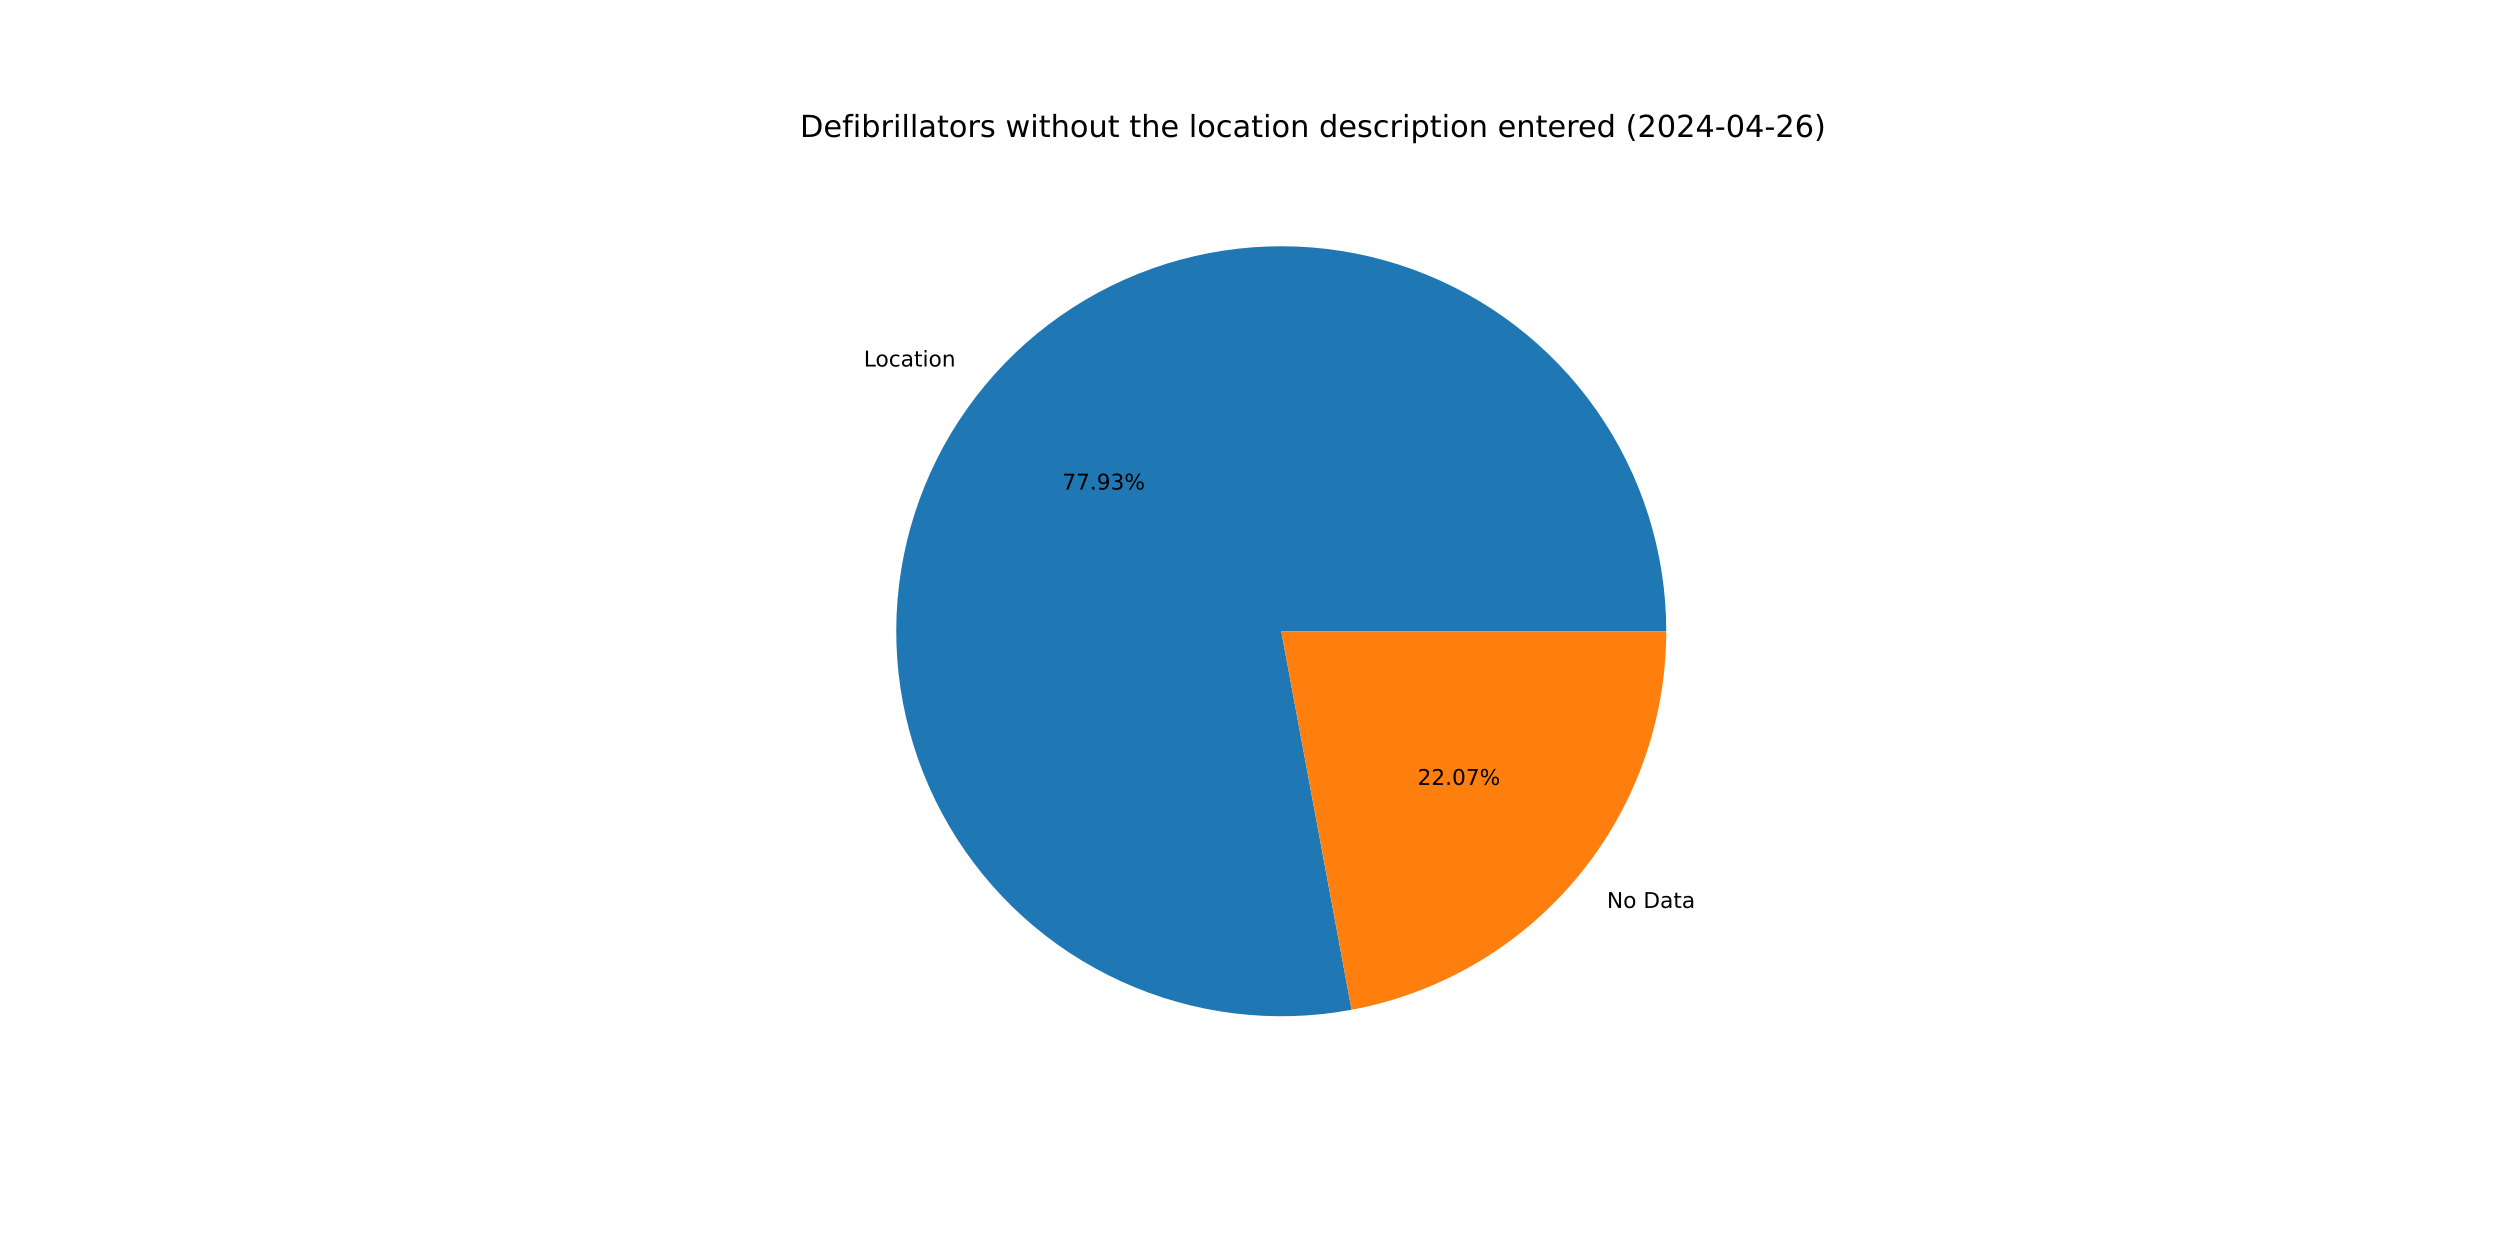
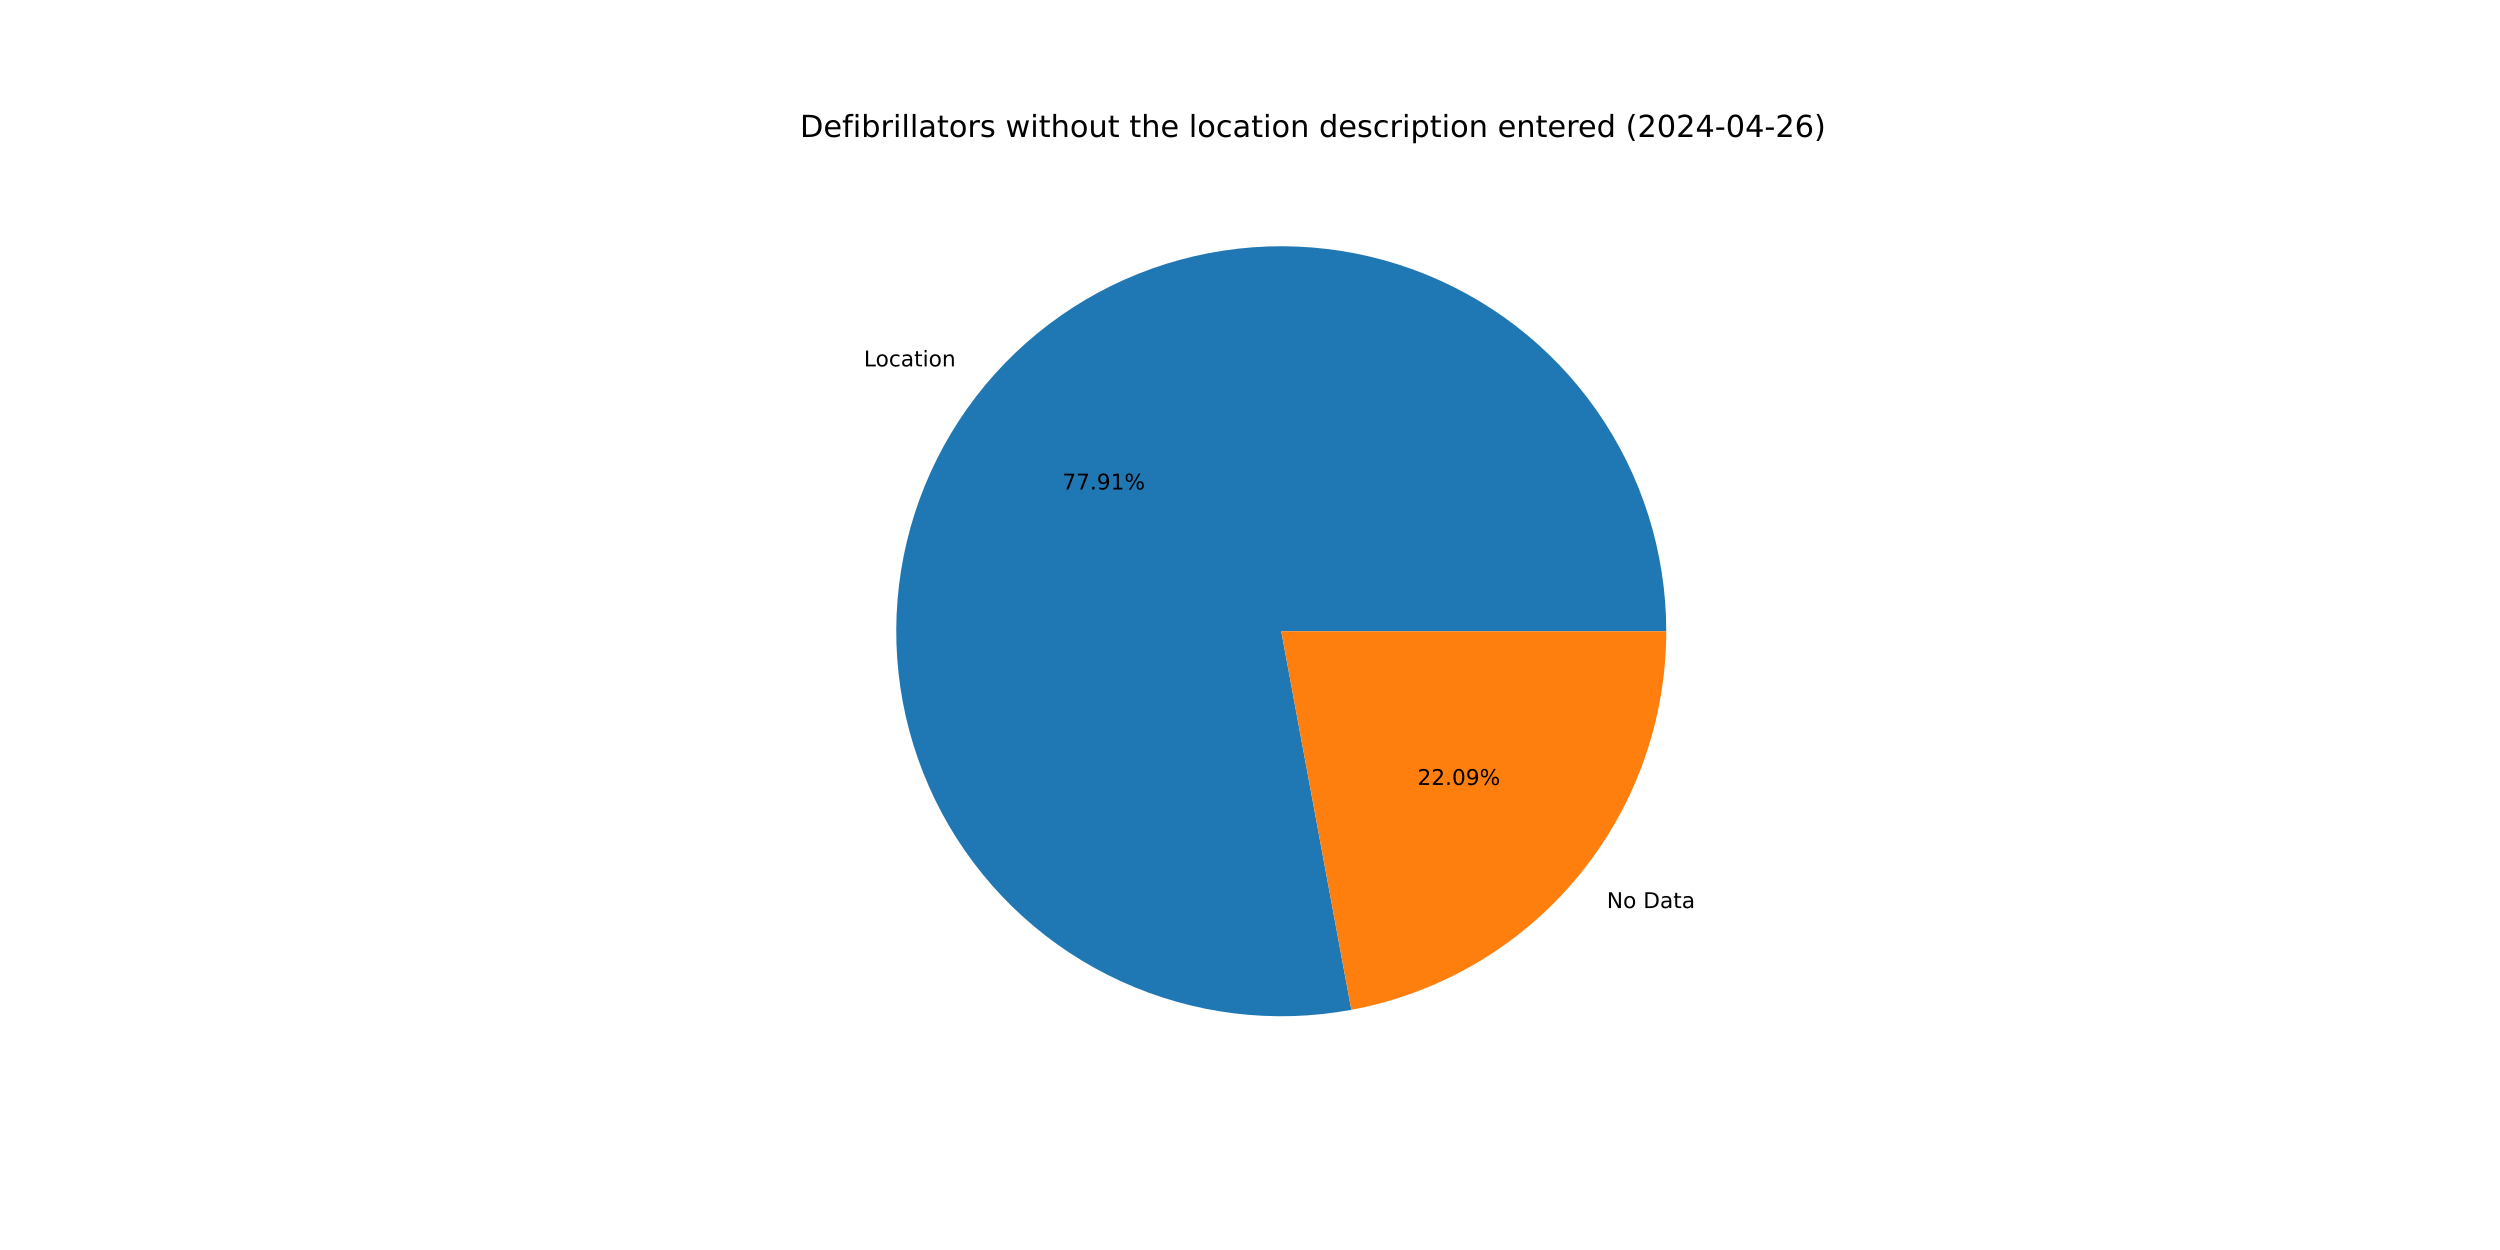
<svg xmlns="http://www.w3.org/2000/svg" xmlns:xlink="http://www.w3.org/1999/xlink" width="1152pt" height="576pt" viewBox="0 0 1152 576" version="1.1">
  <defs>
    <style type="text/css">*{stroke-linejoin: round; stroke-linecap: butt}</style>
  </defs>
  <g id="figure_1">
    <g id="patch_1">
      <path d="M 0 576  L 1152 576  L 1152 0  L 0 0  z " style="fill: #ffffff" />
    </g>
    <g id="axes_1">
      <g id="patch_2">
-         <path d="M 767.808 290.88  C 767.808 272.749 765.028 254.724 759.566 237.435  C 754.104 220.145 746.023 203.795 735.606 188.955  C 725.189 174.115 712.559 160.958 698.155 149.946  C 683.751 138.933 667.744 130.193 650.691 124.031  C 633.639 117.869 615.742 114.358 597.626 113.619  C 579.509 112.881 561.386 114.924 543.889 119.677  C 526.392 124.431 509.726 131.839 494.474 141.643  C 479.221 151.447 465.562 163.531 453.971 177.474  C 442.381 191.418 432.997 207.056 426.145 223.843  C 419.294 240.63 415.056 258.369 413.581 276.44  C 412.105 294.511 413.408 312.703 417.445 330.379  C 421.482 348.055 428.205 365.009 437.379 380.648  C 446.554 396.287 458.072 410.428 471.532 422.576  C 484.991 434.725 500.234 444.739 516.728 452.268  C 533.223 459.797 550.774 464.754 568.77 466.964  C 586.766 469.175 604.996 468.614 622.822 465.3  L 590.4 290.88  z " style="fill: #1f77b4" />
+         <path d="M 767.808 290.88  C 767.808 272.751 765.029 254.729 759.568 237.442  C 754.108 220.155 746.029 203.807 735.615 188.968  C 725.201 174.128 712.574 160.973 698.173 149.96  C 683.773 138.947 667.769 130.206 650.72 124.042  C 633.672 117.878 615.778 114.363 597.665 113.621  C 579.551 112.878 561.43 114.917 543.934 119.665  C 526.438 124.413 509.773 131.816 494.519 141.613  C 479.266 151.411 465.605 163.489 454.011 177.427  C 442.418 191.364 433.029 206.996 426.172 223.778  C 419.315 240.561 415.07 258.295 413.587 276.363  C 412.103 294.431 413.398 312.62 417.426 330.296  C 421.454 347.972 428.167 364.926 437.332 380.568  C 446.497 396.21 458.006 410.354 471.457 422.509  C 484.908 434.663 500.143 444.685 516.63 452.223  C 533.117 459.761 550.663 464.728 568.655 466.95  C 586.647 469.172 604.874 468.624 622.7 465.323  L 590.4 290.88  z " style="fill: #1f77b4" />
      </g>
      <g id="patch_3">
-         <path d="M 622.822 465.3  C 663.542 457.731 700.353 436.136 726.829 404.286  C 753.304 372.435 767.808 332.297 767.808 290.88  L 590.4 290.88  z " style="fill: #ff7f0e" />
+         <path d="M 622.7 465.323  C 663.446 457.778 700.289 436.191 726.789 404.333  C 753.289 372.476 767.808 332.319 767.808 290.88  L 590.4 290.88  z " style="fill: #ff7f0e" />
      </g>
      <g id="matplotlib.axis_1" />
      <g id="matplotlib.axis_2" />
      <g id="text_1">
-         <g transform="translate(398.0317 168.8931) scale(0.1 -0.1)">
+         <g transform="translate(398.0753 168.8407) scale(0.1 -0.1)">
          <defs>
            <path id="DejaVuSans-4c" d="M 628 4666  L 1259 4666  L 1259 531  L 3531 531  L 3531 0  L 628 0  L 628 4666  z " transform="scale(0.015625)" />
            <path id="DejaVuSans-6f" d="M 1959 3097  Q 1497 3097 1228 2736  Q 959 2375 959 1747  Q 959 1119 1226 758  Q 1494 397 1959 397  Q 2419 397 2687 759  Q 2956 1122 2956 1747  Q 2956 2369 2687 2733  Q 2419 3097 1959 3097  z M 1959 3584  Q 2709 3584 3137 3096  Q 3566 2609 3566 1747  Q 3566 888 3137 398  Q 2709 -91 1959 -91  Q 1206 -91 779 398  Q 353 888 353 1747  Q 353 2609 779 3096  Q 1206 3584 1959 3584  z " transform="scale(0.015625)" />
            <path id="DejaVuSans-63" d="M 3122 3366  L 3122 2828  Q 2878 2963 2633 3030  Q 2388 3097 2138 3097  Q 1578 3097 1268 2742  Q 959 2388 959 1747  Q 959 1106 1268 751  Q 1578 397 2138 397  Q 2388 397 2633 464  Q 2878 531 3122 666  L 3122 134  Q 2881 22 2623 -34  Q 2366 -91 2075 -91  Q 1284 -91 818 406  Q 353 903 353 1747  Q 353 2603 823 3093  Q 1294 3584 2113 3584  Q 2378 3584 2631 3529  Q 2884 3475 3122 3366  z " transform="scale(0.015625)" />
            <path id="DejaVuSans-61" d="M 2194 1759  Q 1497 1759 1228 1600  Q 959 1441 959 1056  Q 959 750 1161 570  Q 1363 391 1709 391  Q 2188 391 2477 730  Q 2766 1069 2766 1631  L 2766 1759  L 2194 1759  z M 3341 1997  L 3341 0  L 2766 0  L 2766 531  Q 2569 213 2275 61  Q 1981 -91 1556 -91  Q 1019 -91 701 211  Q 384 513 384 1019  Q 384 1609 779 1909  Q 1175 2209 1959 2209  L 2766 2209  L 2766 2266  Q 2766 2663 2505 2880  Q 2244 3097 1772 3097  Q 1472 3097 1187 3025  Q 903 2953 641 2809  L 641 3341  Q 956 3463 1253 3523  Q 1550 3584 1831 3584  Q 2591 3584 2966 3190  Q 3341 2797 3341 1997  z " transform="scale(0.015625)" />
            <path id="DejaVuSans-74" d="M 1172 4494  L 1172 3500  L 2356 3500  L 2356 3053  L 1172 3053  L 1172 1153  Q 1172 725 1289 603  Q 1406 481 1766 481  L 2356 481  L 2356 0  L 1766 0  Q 1100 0 847 248  Q 594 497 594 1153  L 594 3053  L 172 3053  L 172 3500  L 594 3500  L 594 4494  L 1172 4494  z " transform="scale(0.015625)" />
            <path id="DejaVuSans-69" d="M 603 3500  L 1178 3500  L 1178 0  L 603 0  L 603 3500  z M 603 4863  L 1178 4863  L 1178 4134  L 603 4134  L 603 4863  z " transform="scale(0.015625)" />
            <path id="DejaVuSans-6e" d="M 3513 2113  L 3513 0  L 2938 0  L 2938 2094  Q 2938 2591 2744 2837  Q 2550 3084 2163 3084  Q 1697 3084 1428 2787  Q 1159 2491 1159 1978  L 1159 0  L 581 0  L 581 3500  L 1159 3500  L 1159 2956  Q 1366 3272 1645 3428  Q 1925 3584 2291 3584  Q 2894 3584 3203 3211  Q 3513 2838 3513 2113  z " transform="scale(0.015625)" />
          </defs>
          <use xlink:href="#DejaVuSans-4c" />
          <use xlink:href="#DejaVuSans-6f" x="53.963" />
          <use xlink:href="#DejaVuSans-63" x="115.145" />
          <use xlink:href="#DejaVuSans-61" x="170.125" />
          <use xlink:href="#DejaVuSans-74" x="231.404" />
          <use xlink:href="#DejaVuSans-69" x="270.613" />
          <use xlink:href="#DejaVuSans-6f" x="298.396" />
          <use xlink:href="#DejaVuSans-6e" x="359.578" />
        </g>
      </g>
      <g id="text_2">
-         <g transform="translate(489.478 225.5959) scale(0.1 -0.1)">
+         <g transform="translate(489.5018 225.5674) scale(0.1 -0.1)">
          <defs>
            <path id="DejaVuSans-37" d="M 525 4666  L 3525 4666  L 3525 4397  L 1831 0  L 1172 0  L 2766 4134  L 525 4134  L 525 4666  z " transform="scale(0.015625)" />
            <path id="DejaVuSans-2e" d="M 684 794  L 1344 794  L 1344 0  L 684 0  L 684 794  z " transform="scale(0.015625)" />
            <path id="DejaVuSans-39" d="M 703 97  L 703 672  Q 941 559 1184 500  Q 1428 441 1663 441  Q 2288 441 2617 861  Q 2947 1281 2994 2138  Q 2813 1869 2534 1725  Q 2256 1581 1919 1581  Q 1219 1581 811 2004  Q 403 2428 403 3163  Q 403 3881 828 4315  Q 1253 4750 1959 4750  Q 2769 4750 3195 4129  Q 3622 3509 3622 2328  Q 3622 1225 3098 567  Q 2575 -91 1691 -91  Q 1453 -91 1209 -44  Q 966 3 703 97  z M 1959 2075  Q 2384 2075 2632 2365  Q 2881 2656 2881 3163  Q 2881 3666 2632 3958  Q 2384 4250 1959 4250  Q 1534 4250 1286 3958  Q 1038 3666 1038 3163  Q 1038 2656 1286 2365  Q 1534 2075 1959 2075  z " transform="scale(0.015625)" />
-             <path id="DejaVuSans-33" d="M 2597 2516  Q 3050 2419 3304 2112  Q 3559 1806 3559 1356  Q 3559 666 3084 287  Q 2609 -91 1734 -91  Q 1441 -91 1130 -33  Q 819 25 488 141  L 488 750  Q 750 597 1062 519  Q 1375 441 1716 441  Q 2309 441 2620 675  Q 2931 909 2931 1356  Q 2931 1769 2642 2001  Q 2353 2234 1838 2234  L 1294 2234  L 1294 2753  L 1863 2753  Q 2328 2753 2575 2939  Q 2822 3125 2822 3475  Q 2822 3834 2567 4026  Q 2313 4219 1838 4219  Q 1578 4219 1281 4162  Q 984 4106 628 3988  L 628 4550  Q 988 4650 1302 4700  Q 1616 4750 1894 4750  Q 2613 4750 3031 4423  Q 3450 4097 3450 3541  Q 3450 3153 3228 2886  Q 3006 2619 2597 2516  z " transform="scale(0.015625)" />
+             <path id="DejaVuSans-31" d="M 794 531  L 1825 531  L 1825 4091  L 703 3866  L 703 4441  L 1819 4666  L 2450 4666  L 2450 531  L 3481 531  L 3481 0  L 794 0  L 794 531  z " transform="scale(0.015625)" />
            <path id="DejaVuSans-25" d="M 4653 2053  Q 4381 2053 4226 1822  Q 4072 1591 4072 1178  Q 4072 772 4226 539  Q 4381 306 4653 306  Q 4919 306 5073 539  Q 5228 772 5228 1178  Q 5228 1588 5073 1820  Q 4919 2053 4653 2053  z M 4653 2450  Q 5147 2450 5437 2106  Q 5728 1763 5728 1178  Q 5728 594 5436 251  Q 5144 -91 4653 -91  Q 4153 -91 3862 251  Q 3572 594 3572 1178  Q 3572 1766 3864 2108  Q 4156 2450 4653 2450  z M 1428 4353  Q 1159 4353 1004 4120  Q 850 3888 850 3481  Q 850 3069 1003 2837  Q 1156 2606 1428 2606  Q 1700 2606 1854 2837  Q 2009 3069 2009 3481  Q 2009 3884 1853 4118  Q 1697 4353 1428 4353  z M 4250 4750  L 4750 4750  L 1831 -91  L 1331 -91  L 4250 4750  z M 1428 4750  Q 1922 4750 2215 4408  Q 2509 4066 2509 3481  Q 2509 2891 2217 2550  Q 1925 2209 1428 2209  Q 931 2209 642 2551  Q 353 2894 353 3481  Q 353 4063 643 4406  Q 934 4750 1428 4750  z " transform="scale(0.015625)" />
          </defs>
          <use xlink:href="#DejaVuSans-37" />
          <use xlink:href="#DejaVuSans-37" x="63.623" />
          <use xlink:href="#DejaVuSans-2e" x="127.246" />
          <use xlink:href="#DejaVuSans-39" x="159.033" />
-           <use xlink:href="#DejaVuSans-33" x="222.656" />
+           <use xlink:href="#DejaVuSans-31" x="222.656" />
          <use xlink:href="#DejaVuSans-25" x="286.279" />
        </g>
      </g>
      <g id="text_3">
-         <g transform="translate(740.4714 418.3857) scale(0.1 -0.1)">
+         <g transform="translate(740.4278 418.438) scale(0.1 -0.1)">
          <defs>
            <path id="DejaVuSans-4e" d="M 628 4666  L 1478 4666  L 3547 763  L 3547 4666  L 4159 4666  L 4159 0  L 3309 0  L 1241 3903  L 1241 0  L 628 0  L 628 4666  z " transform="scale(0.015625)" />
            <path id="DejaVuSans-20" transform="scale(0.015625)" />
            <path id="DejaVuSans-44" d="M 1259 4147  L 1259 519  L 2022 519  Q 2988 519 3436 956  Q 3884 1394 3884 2338  Q 3884 3275 3436 3711  Q 2988 4147 2022 4147  L 1259 4147  z M 628 4666  L 1925 4666  Q 3281 4666 3915 4102  Q 4550 3538 4550 2338  Q 4550 1131 3912 565  Q 3275 0 1925 0  L 628 0  L 628 4666  z " transform="scale(0.015625)" />
          </defs>
          <use xlink:href="#DejaVuSans-4e" />
          <use xlink:href="#DejaVuSans-6f" x="74.805" />
          <use xlink:href="#DejaVuSans-20" x="135.986" />
          <use xlink:href="#DejaVuSans-44" x="167.773" />
          <use xlink:href="#DejaVuSans-61" x="244.775" />
          <use xlink:href="#DejaVuSans-74" x="306.055" />
          <use xlink:href="#DejaVuSans-61" x="345.264" />
        </g>
      </g>
      <g id="text_4">
-         <g transform="translate(653.1923 361.6828) scale(0.1 -0.1)">
+         <g transform="translate(653.1685 361.7114) scale(0.1 -0.1)">
          <defs>
            <path id="DejaVuSans-32" d="M 1228 531  L 3431 531  L 3431 0  L 469 0  L 469 531  Q 828 903 1448 1529  Q 2069 2156 2228 2338  Q 2531 2678 2651 2914  Q 2772 3150 2772 3378  Q 2772 3750 2511 3984  Q 2250 4219 1831 4219  Q 1534 4219 1204 4116  Q 875 4013 500 3803  L 500 4441  Q 881 4594 1212 4672  Q 1544 4750 1819 4750  Q 2544 4750 2975 4387  Q 3406 4025 3406 3419  Q 3406 3131 3298 2873  Q 3191 2616 2906 2266  Q 2828 2175 2409 1742  Q 1991 1309 1228 531  z " transform="scale(0.015625)" />
            <path id="DejaVuSans-30" d="M 2034 4250  Q 1547 4250 1301 3770  Q 1056 3291 1056 2328  Q 1056 1369 1301 889  Q 1547 409 2034 409  Q 2525 409 2770 889  Q 3016 1369 3016 2328  Q 3016 3291 2770 3770  Q 2525 4250 2034 4250  z M 2034 4750  Q 2819 4750 3233 4129  Q 3647 3509 3647 2328  Q 3647 1150 3233 529  Q 2819 -91 2034 -91  Q 1250 -91 836 529  Q 422 1150 422 2328  Q 422 3509 836 4129  Q 1250 4750 2034 4750  z " transform="scale(0.015625)" />
          </defs>
          <use xlink:href="#DejaVuSans-32" />
          <use xlink:href="#DejaVuSans-32" x="63.623" />
          <use xlink:href="#DejaVuSans-2e" x="127.246" />
          <use xlink:href="#DejaVuSans-30" x="159.033" />
-           <use xlink:href="#DejaVuSans-37" x="222.656" />
+           <use xlink:href="#DejaVuSans-39" x="222.656" />
          <use xlink:href="#DejaVuSans-25" x="286.279" />
        </g>
      </g>
      <g id="text_5">
        <g transform="translate(368.64 63.12) scale(0.14 -0.14)">
          <defs>
            <path id="DejaVuSans-65" d="M 3597 1894  L 3597 1613  L 953 1613  Q 991 1019 1311 708  Q 1631 397 2203 397  Q 2534 397 2845 478  Q 3156 559 3463 722  L 3463 178  Q 3153 47 2828 -22  Q 2503 -91 2169 -91  Q 1331 -91 842 396  Q 353 884 353 1716  Q 353 2575 817 3079  Q 1281 3584 2069 3584  Q 2775 3584 3186 3129  Q 3597 2675 3597 1894  z M 3022 2063  Q 3016 2534 2758 2815  Q 2500 3097 2075 3097  Q 1594 3097 1305 2825  Q 1016 2553 972 2059  L 3022 2063  z " transform="scale(0.015625)" />
            <path id="DejaVuSans-66" d="M 2375 4863  L 2375 4384  L 1825 4384  Q 1516 4384 1395 4259  Q 1275 4134 1275 3809  L 1275 3500  L 2222 3500  L 2222 3053  L 1275 3053  L 1275 0  L 697 0  L 697 3053  L 147 3053  L 147 3500  L 697 3500  L 697 3744  Q 697 4328 969 4595  Q 1241 4863 1831 4863  L 2375 4863  z " transform="scale(0.015625)" />
            <path id="DejaVuSans-62" d="M 3116 1747  Q 3116 2381 2855 2742  Q 2594 3103 2138 3103  Q 1681 3103 1420 2742  Q 1159 2381 1159 1747  Q 1159 1113 1420 752  Q 1681 391 2138 391  Q 2594 391 2855 752  Q 3116 1113 3116 1747  z M 1159 2969  Q 1341 3281 1617 3432  Q 1894 3584 2278 3584  Q 2916 3584 3314 3078  Q 3713 2572 3713 1747  Q 3713 922 3314 415  Q 2916 -91 2278 -91  Q 1894 -91 1617 61  Q 1341 213 1159 525  L 1159 0  L 581 0  L 581 4863  L 1159 4863  L 1159 2969  z " transform="scale(0.015625)" />
            <path id="DejaVuSans-72" d="M 2631 2963  Q 2534 3019 2420 3045  Q 2306 3072 2169 3072  Q 1681 3072 1420 2755  Q 1159 2438 1159 1844  L 1159 0  L 581 0  L 581 3500  L 1159 3500  L 1159 2956  Q 1341 3275 1631 3429  Q 1922 3584 2338 3584  Q 2397 3584 2469 3576  Q 2541 3569 2628 3553  L 2631 2963  z " transform="scale(0.015625)" />
            <path id="DejaVuSans-6c" d="M 603 4863  L 1178 4863  L 1178 0  L 603 0  L 603 4863  z " transform="scale(0.015625)" />
            <path id="DejaVuSans-73" d="M 2834 3397  L 2834 2853  Q 2591 2978 2328 3040  Q 2066 3103 1784 3103  Q 1356 3103 1142 2972  Q 928 2841 928 2578  Q 928 2378 1081 2264  Q 1234 2150 1697 2047  L 1894 2003  Q 2506 1872 2764 1633  Q 3022 1394 3022 966  Q 3022 478 2636 193  Q 2250 -91 1575 -91  Q 1294 -91 989 -36  Q 684 19 347 128  L 347 722  Q 666 556 975 473  Q 1284 391 1588 391  Q 1994 391 2212 530  Q 2431 669 2431 922  Q 2431 1156 2273 1281  Q 2116 1406 1581 1522  L 1381 1569  Q 847 1681 609 1914  Q 372 2147 372 2553  Q 372 3047 722 3315  Q 1072 3584 1716 3584  Q 2034 3584 2315 3537  Q 2597 3491 2834 3397  z " transform="scale(0.015625)" />
            <path id="DejaVuSans-77" d="M 269 3500  L 844 3500  L 1563 769  L 2278 3500  L 2956 3500  L 3675 769  L 4391 3500  L 4966 3500  L 4050 0  L 3372 0  L 2619 2869  L 1863 0  L 1184 0  L 269 3500  z " transform="scale(0.015625)" />
            <path id="DejaVuSans-68" d="M 3513 2113  L 3513 0  L 2938 0  L 2938 2094  Q 2938 2591 2744 2837  Q 2550 3084 2163 3084  Q 1697 3084 1428 2787  Q 1159 2491 1159 1978  L 1159 0  L 581 0  L 581 4863  L 1159 4863  L 1159 2956  Q 1366 3272 1645 3428  Q 1925 3584 2291 3584  Q 2894 3584 3203 3211  Q 3513 2838 3513 2113  z " transform="scale(0.015625)" />
            <path id="DejaVuSans-75" d="M 544 1381  L 544 3500  L 1119 3500  L 1119 1403  Q 1119 906 1312 657  Q 1506 409 1894 409  Q 2359 409 2629 706  Q 2900 1003 2900 1516  L 2900 3500  L 3475 3500  L 3475 0  L 2900 0  L 2900 538  Q 2691 219 2414 64  Q 2138 -91 1772 -91  Q 1169 -91 856 284  Q 544 659 544 1381  z M 1991 3584  L 1991 3584  z " transform="scale(0.015625)" />
            <path id="DejaVuSans-64" d="M 2906 2969  L 2906 4863  L 3481 4863  L 3481 0  L 2906 0  L 2906 525  Q 2725 213 2448 61  Q 2172 -91 1784 -91  Q 1150 -91 751 415  Q 353 922 353 1747  Q 353 2572 751 3078  Q 1150 3584 1784 3584  Q 2172 3584 2448 3432  Q 2725 3281 2906 2969  z M 947 1747  Q 947 1113 1208 752  Q 1469 391 1925 391  Q 2381 391 2643 752  Q 2906 1113 2906 1747  Q 2906 2381 2643 2742  Q 2381 3103 1925 3103  Q 1469 3103 1208 2742  Q 947 2381 947 1747  z " transform="scale(0.015625)" />
            <path id="DejaVuSans-70" d="M 1159 525  L 1159 -1331  L 581 -1331  L 581 3500  L 1159 3500  L 1159 2969  Q 1341 3281 1617 3432  Q 1894 3584 2278 3584  Q 2916 3584 3314 3078  Q 3713 2572 3713 1747  Q 3713 922 3314 415  Q 2916 -91 2278 -91  Q 1894 -91 1617 61  Q 1341 213 1159 525  z M 3116 1747  Q 3116 2381 2855 2742  Q 2594 3103 2138 3103  Q 1681 3103 1420 2742  Q 1159 2381 1159 1747  Q 1159 1113 1420 752  Q 1681 391 2138 391  Q 2594 391 2855 752  Q 3116 1113 3116 1747  z " transform="scale(0.015625)" />
            <path id="DejaVuSans-28" d="M 1984 4856  Q 1566 4138 1362 3434  Q 1159 2731 1159 2009  Q 1159 1288 1364 580  Q 1569 -128 1984 -844  L 1484 -844  Q 1016 -109 783 600  Q 550 1309 550 2009  Q 550 2706 781 3412  Q 1013 4119 1484 4856  L 1984 4856  z " transform="scale(0.015625)" />
            <path id="DejaVuSans-34" d="M 2419 4116  L 825 1625  L 2419 1625  L 2419 4116  z M 2253 4666  L 3047 4666  L 3047 1625  L 3713 1625  L 3713 1100  L 3047 1100  L 3047 0  L 2419 0  L 2419 1100  L 313 1100  L 313 1709  L 2253 4666  z " transform="scale(0.015625)" />
            <path id="DejaVuSans-2d" d="M 313 2009  L 1997 2009  L 1997 1497  L 313 1497  L 313 2009  z " transform="scale(0.015625)" />
            <path id="DejaVuSans-36" d="M 2113 2584  Q 1688 2584 1439 2293  Q 1191 2003 1191 1497  Q 1191 994 1439 701  Q 1688 409 2113 409  Q 2538 409 2786 701  Q 3034 994 3034 1497  Q 3034 2003 2786 2293  Q 2538 2584 2113 2584  z M 3366 4563  L 3366 3988  Q 3128 4100 2886 4159  Q 2644 4219 2406 4219  Q 1781 4219 1451 3797  Q 1122 3375 1075 2522  Q 1259 2794 1537 2939  Q 1816 3084 2150 3084  Q 2853 3084 3261 2657  Q 3669 2231 3669 1497  Q 3669 778 3244 343  Q 2819 -91 2113 -91  Q 1303 -91 875 529  Q 447 1150 447 2328  Q 447 3434 972 4092  Q 1497 4750 2381 4750  Q 2619 4750 2861 4703  Q 3103 4656 3366 4563  z " transform="scale(0.015625)" />
            <path id="DejaVuSans-29" d="M 513 4856  L 1013 4856  Q 1481 4119 1714 3412  Q 1947 2706 1947 2009  Q 1947 1309 1714 600  Q 1481 -109 1013 -844  L 513 -844  Q 928 -128 1133 580  Q 1338 1288 1338 2009  Q 1338 2731 1133 3434  Q 928 4138 513 4856  z " transform="scale(0.015625)" />
          </defs>
          <use xlink:href="#DejaVuSans-44" />
          <use xlink:href="#DejaVuSans-65" x="77.002" />
          <use xlink:href="#DejaVuSans-66" x="138.525" />
          <use xlink:href="#DejaVuSans-69" x="173.73" />
          <use xlink:href="#DejaVuSans-62" x="201.514" />
          <use xlink:href="#DejaVuSans-72" x="264.99" />
          <use xlink:href="#DejaVuSans-69" x="306.104" />
          <use xlink:href="#DejaVuSans-6c" x="333.887" />
          <use xlink:href="#DejaVuSans-6c" x="361.67" />
          <use xlink:href="#DejaVuSans-61" x="389.453" />
          <use xlink:href="#DejaVuSans-74" x="450.732" />
          <use xlink:href="#DejaVuSans-6f" x="489.941" />
          <use xlink:href="#DejaVuSans-72" x="551.123" />
          <use xlink:href="#DejaVuSans-73" x="592.236" />
          <use xlink:href="#DejaVuSans-20" x="644.336" />
          <use xlink:href="#DejaVuSans-77" x="676.123" />
          <use xlink:href="#DejaVuSans-69" x="757.91" />
          <use xlink:href="#DejaVuSans-74" x="785.693" />
          <use xlink:href="#DejaVuSans-68" x="824.902" />
          <use xlink:href="#DejaVuSans-6f" x="888.281" />
          <use xlink:href="#DejaVuSans-75" x="949.463" />
          <use xlink:href="#DejaVuSans-74" x="1012.842" />
          <use xlink:href="#DejaVuSans-20" x="1052.051" />
          <use xlink:href="#DejaVuSans-74" x="1083.838" />
          <use xlink:href="#DejaVuSans-68" x="1123.047" />
          <use xlink:href="#DejaVuSans-65" x="1186.426" />
          <use xlink:href="#DejaVuSans-20" x="1247.949" />
          <use xlink:href="#DejaVuSans-6c" x="1279.736" />
          <use xlink:href="#DejaVuSans-6f" x="1307.52" />
          <use xlink:href="#DejaVuSans-63" x="1368.701" />
          <use xlink:href="#DejaVuSans-61" x="1423.682" />
          <use xlink:href="#DejaVuSans-74" x="1484.961" />
          <use xlink:href="#DejaVuSans-69" x="1524.17" />
          <use xlink:href="#DejaVuSans-6f" x="1551.953" />
          <use xlink:href="#DejaVuSans-6e" x="1613.135" />
          <use xlink:href="#DejaVuSans-20" x="1676.514" />
          <use xlink:href="#DejaVuSans-64" x="1708.301" />
          <use xlink:href="#DejaVuSans-65" x="1771.777" />
          <use xlink:href="#DejaVuSans-73" x="1833.301" />
          <use xlink:href="#DejaVuSans-63" x="1885.4" />
          <use xlink:href="#DejaVuSans-72" x="1940.381" />
          <use xlink:href="#DejaVuSans-69" x="1981.494" />
          <use xlink:href="#DejaVuSans-70" x="2009.277" />
          <use xlink:href="#DejaVuSans-74" x="2072.754" />
          <use xlink:href="#DejaVuSans-69" x="2111.963" />
          <use xlink:href="#DejaVuSans-6f" x="2139.746" />
          <use xlink:href="#DejaVuSans-6e" x="2200.928" />
          <use xlink:href="#DejaVuSans-20" x="2264.307" />
          <use xlink:href="#DejaVuSans-65" x="2296.094" />
          <use xlink:href="#DejaVuSans-6e" x="2357.617" />
          <use xlink:href="#DejaVuSans-74" x="2420.996" />
          <use xlink:href="#DejaVuSans-65" x="2460.205" />
          <use xlink:href="#DejaVuSans-72" x="2521.729" />
          <use xlink:href="#DejaVuSans-65" x="2560.592" />
          <use xlink:href="#DejaVuSans-64" x="2622.115" />
          <use xlink:href="#DejaVuSans-20" x="2685.592" />
          <use xlink:href="#DejaVuSans-28" x="2717.379" />
          <use xlink:href="#DejaVuSans-32" x="2756.393" />
          <use xlink:href="#DejaVuSans-30" x="2820.016" />
          <use xlink:href="#DejaVuSans-32" x="2883.639" />
          <use xlink:href="#DejaVuSans-34" x="2947.262" />
          <use xlink:href="#DejaVuSans-2d" x="3010.885" />
          <use xlink:href="#DejaVuSans-30" x="3046.969" />
          <use xlink:href="#DejaVuSans-34" x="3110.592" />
          <use xlink:href="#DejaVuSans-2d" x="3174.215" />
          <use xlink:href="#DejaVuSans-32" x="3210.299" />
          <use xlink:href="#DejaVuSans-36" x="3273.922" />
          <use xlink:href="#DejaVuSans-29" x="3337.545" />
        </g>
      </g>
    </g>
  </g>
</svg>
